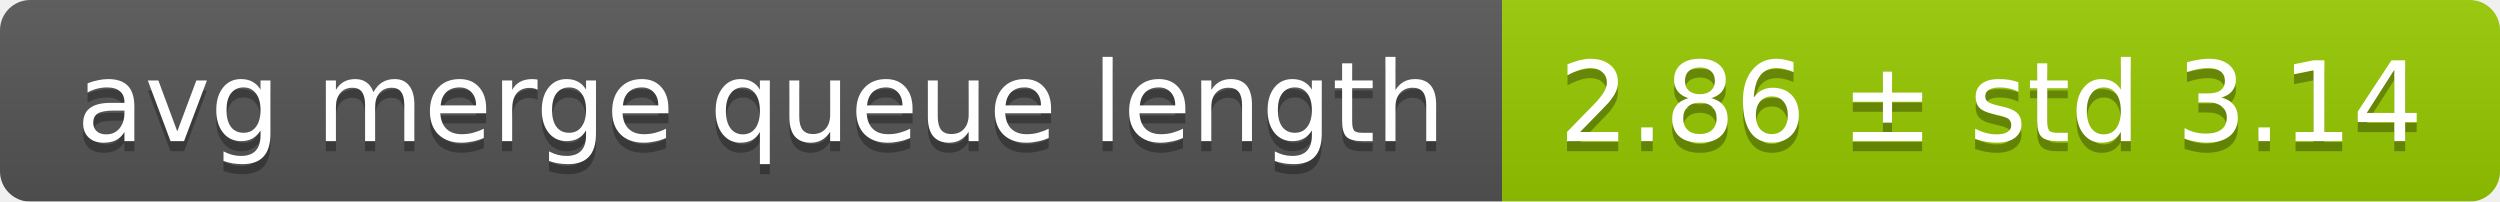
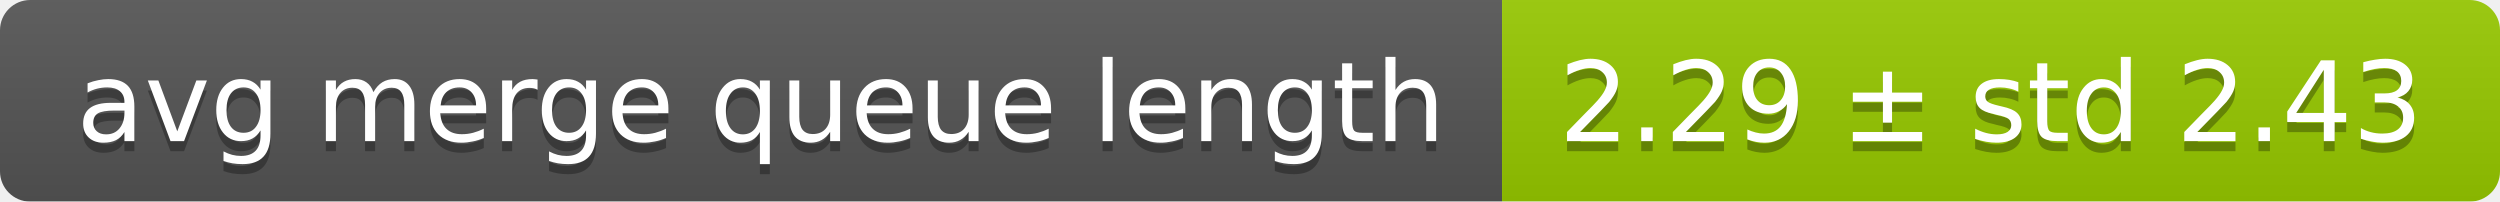
<svg xmlns="http://www.w3.org/2000/svg" width="248" height="20">
  <linearGradient id="smooth" x2="0" y2="100%">
    <stop offset="0" stop-color="#bbb" stop-opacity=".1" />
    <stop offset="1" stop-opacity=".1" />
  </linearGradient>
  <mask id="round">
    <rect width="248" height="20" rx="3" fill="#fff" />
  </mask>
  <g mask="url(#round)">
    <rect width="149" height="20" fill="#555" />
    <rect x="149" width="99" height="20" fill="#97ca00" />
    <rect width="248" height="20" fill="url(#smooth)" />
  </g>
  <g fill="#fff" text-anchor="middle" font-family="DejaVu Sans,Verdana,Geneva,sans-serif" font-size="11">
    <text x="75.5" y="15" fill="#010101" fill-opacity=".3">avg merge queue length</text>
    <text x="75.5" y="14">avg merge queue length</text>
-     <text x="197.5" y="15" fill="#010101" fill-opacity=".3">2.86 ± std 3.14</text>
-     <text x="197.5" y="14">2.86 ± std 3.14</text>
+     <text x="197.5" y="15" fill="#010101" fill-opacity=".3">2.29 ± std 2.43</text>
+     <text x="197.5" y="14">2.29 ± std 2.43</text>
  </g>
</svg>
